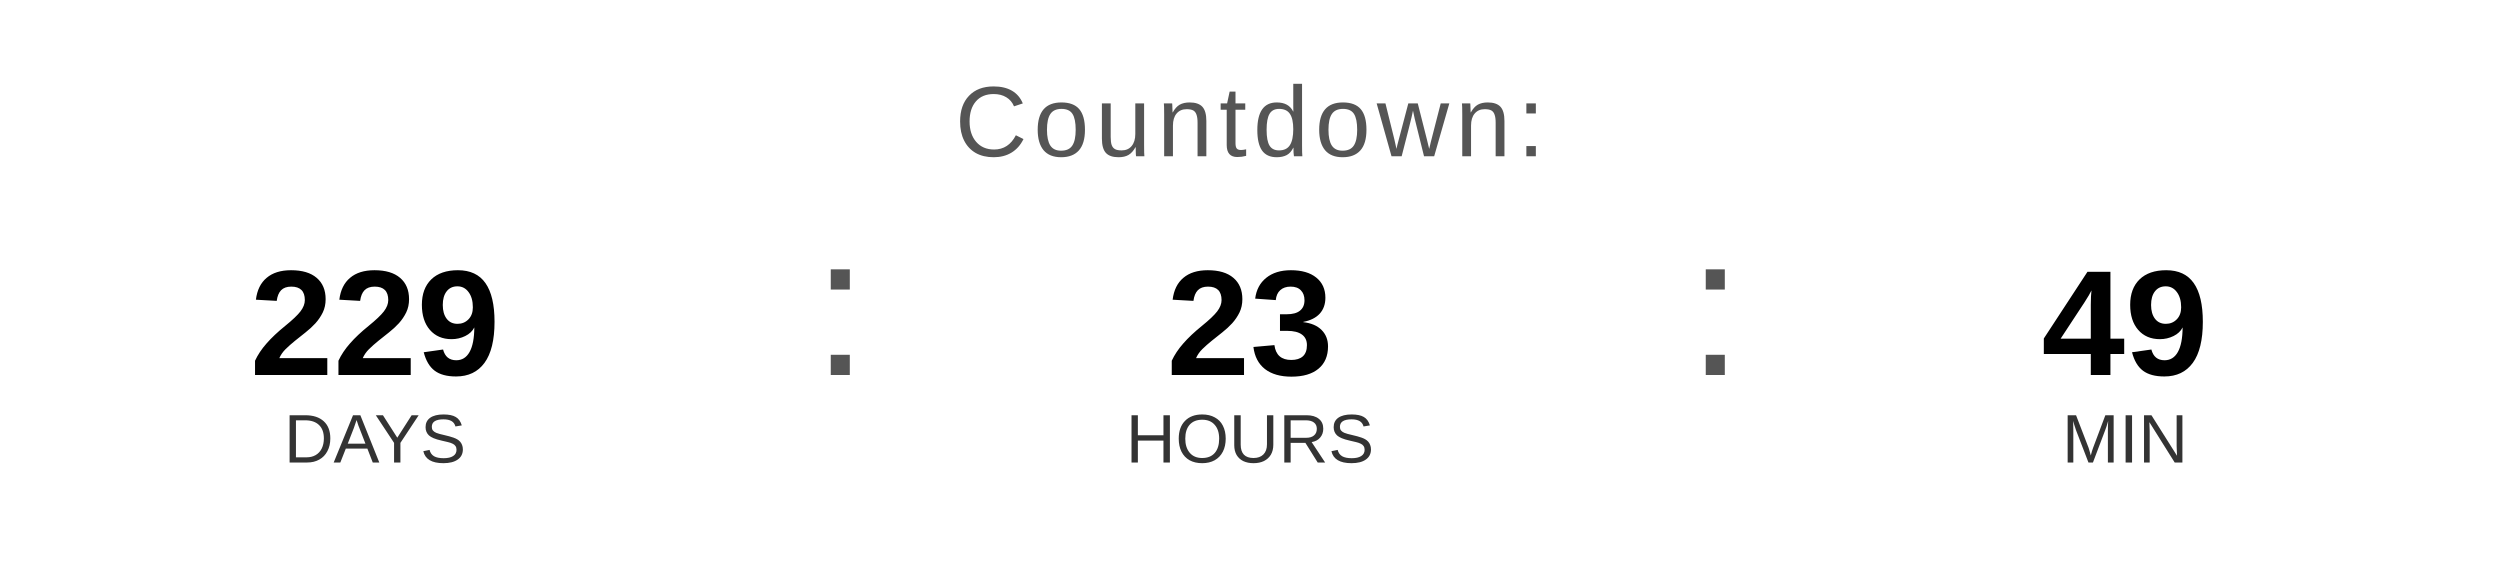
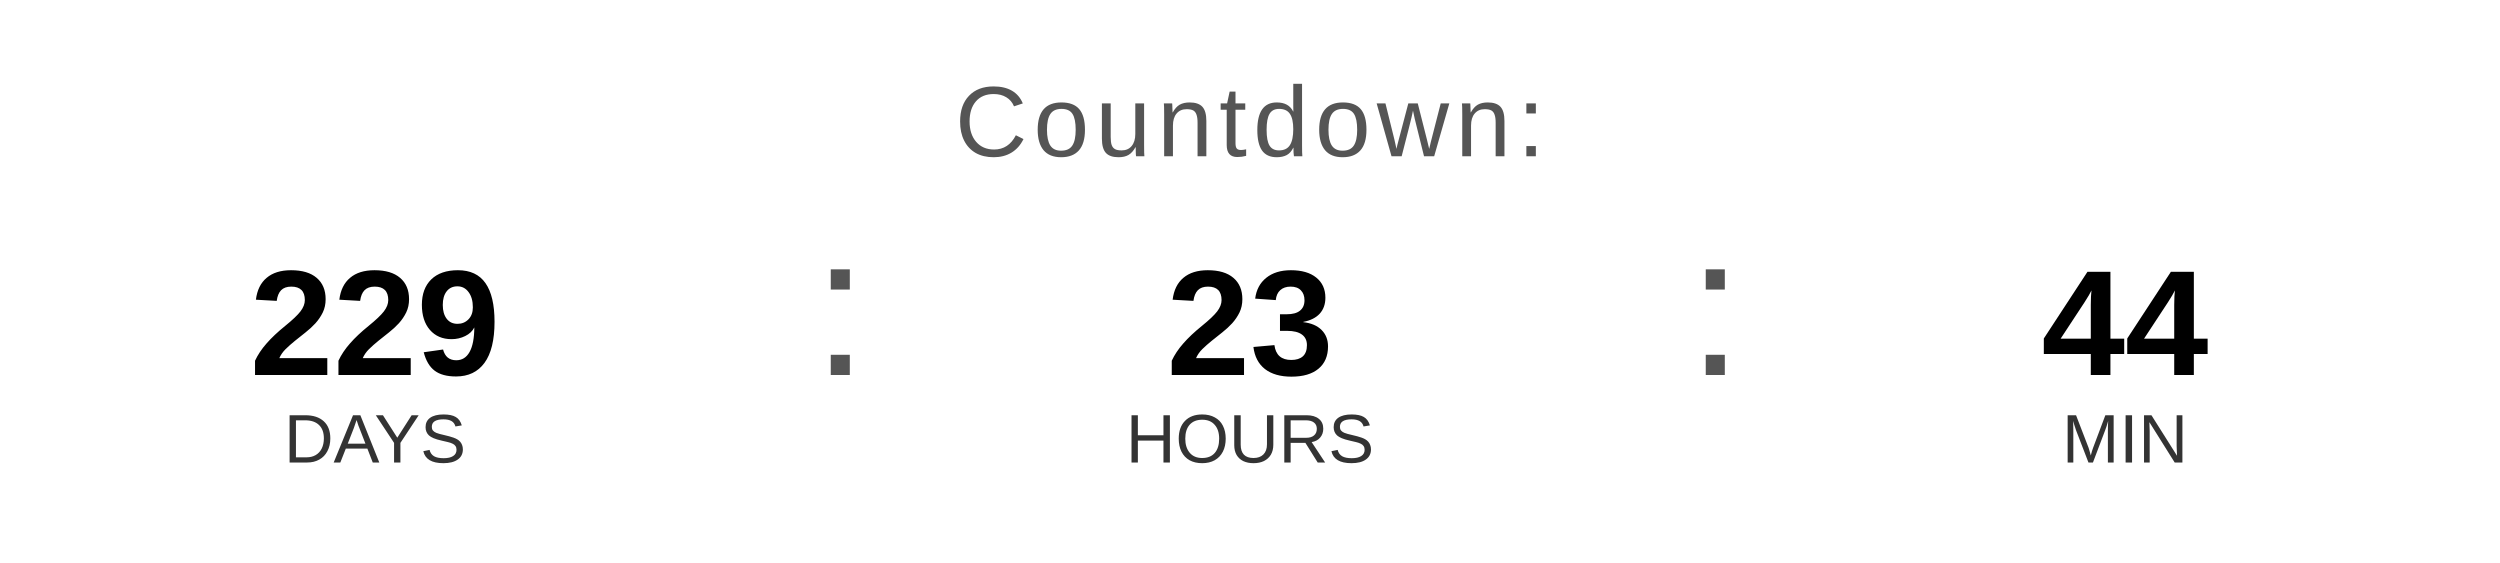
<svg xmlns="http://www.w3.org/2000/svg" width="400" height="90" viewBox="0 0 400 90">
  <text x="200" y="25" font-family="Arial, Helvetica, sans-serif" font-size="16" fill="#555555" text-anchor="middle" letter-spacing="1">
    Countdown:
  </text>
  <text x="60" y="60" font-family="Arial, Helvetica, sans-serif" font-size="24" font-weight="bold" fill="#000000" text-anchor="middle">229</text>
  <text x="60" y="74" font-family="Arial, Helvetica, sans-serif" font-size="11" fill="#333333" text-anchor="middle">DAYS</text>
  <text x="130" y="60" font-family="Arial, sans-serif" font-size="32" fill="#555555">:</text>
  <text x="200" y="60" font-family="Arial, Helvetica, sans-serif" font-size="24" font-weight="bold" fill="#000000" text-anchor="middle">23</text>
  <text x="200" y="74" font-family="Arial, Helvetica, sans-serif" font-size="11" fill="#333333" text-anchor="middle">HOURS</text>
  <text x="270" y="60" font-family="Arial, sans-serif" font-size="32" fill="#555555">:</text>
-   <text x="340" y="60" font-family="Arial, Helvetica, sans-serif" font-size="24" font-weight="bold" fill="#000000" text-anchor="middle">49</text>
+   <text x="340" y="60" font-family="Arial, Helvetica, sans-serif" font-size="24" font-weight="bold" fill="#000000" text-anchor="middle">44</text>
  <text x="340" y="74" font-family="Arial, Helvetica, sans-serif" font-size="11" fill="#333333" text-anchor="middle">MIN</text>
</svg>
